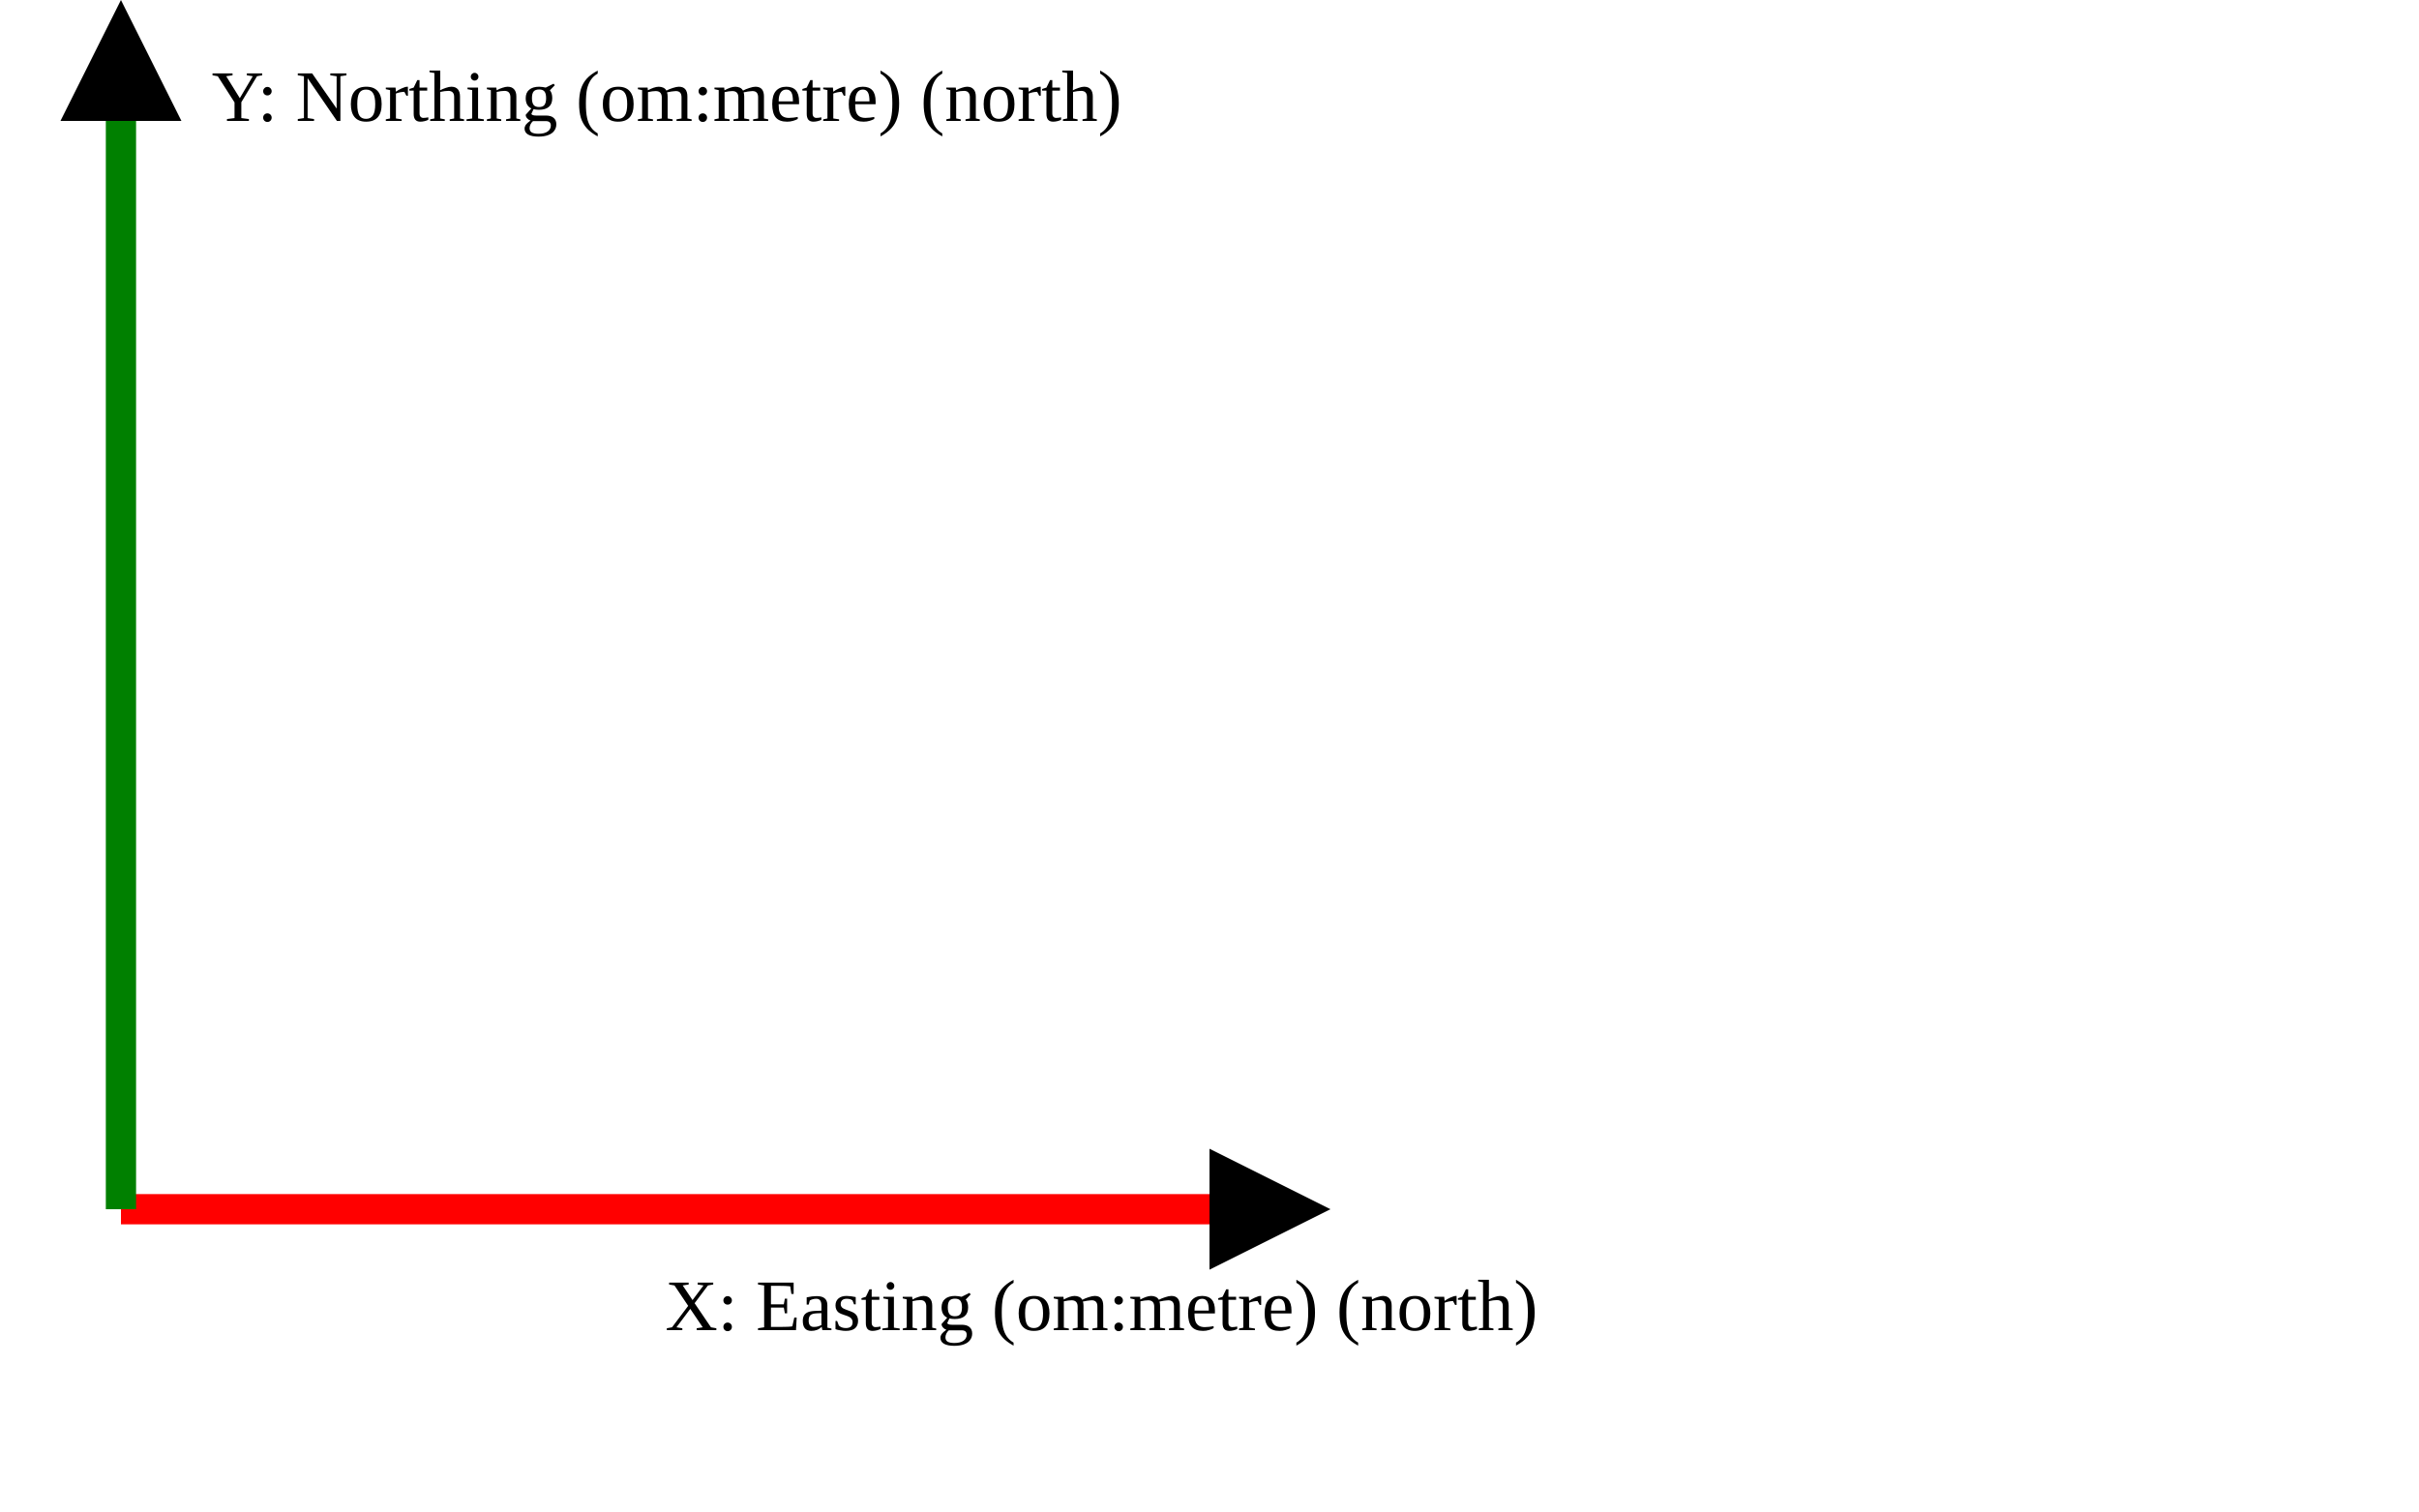
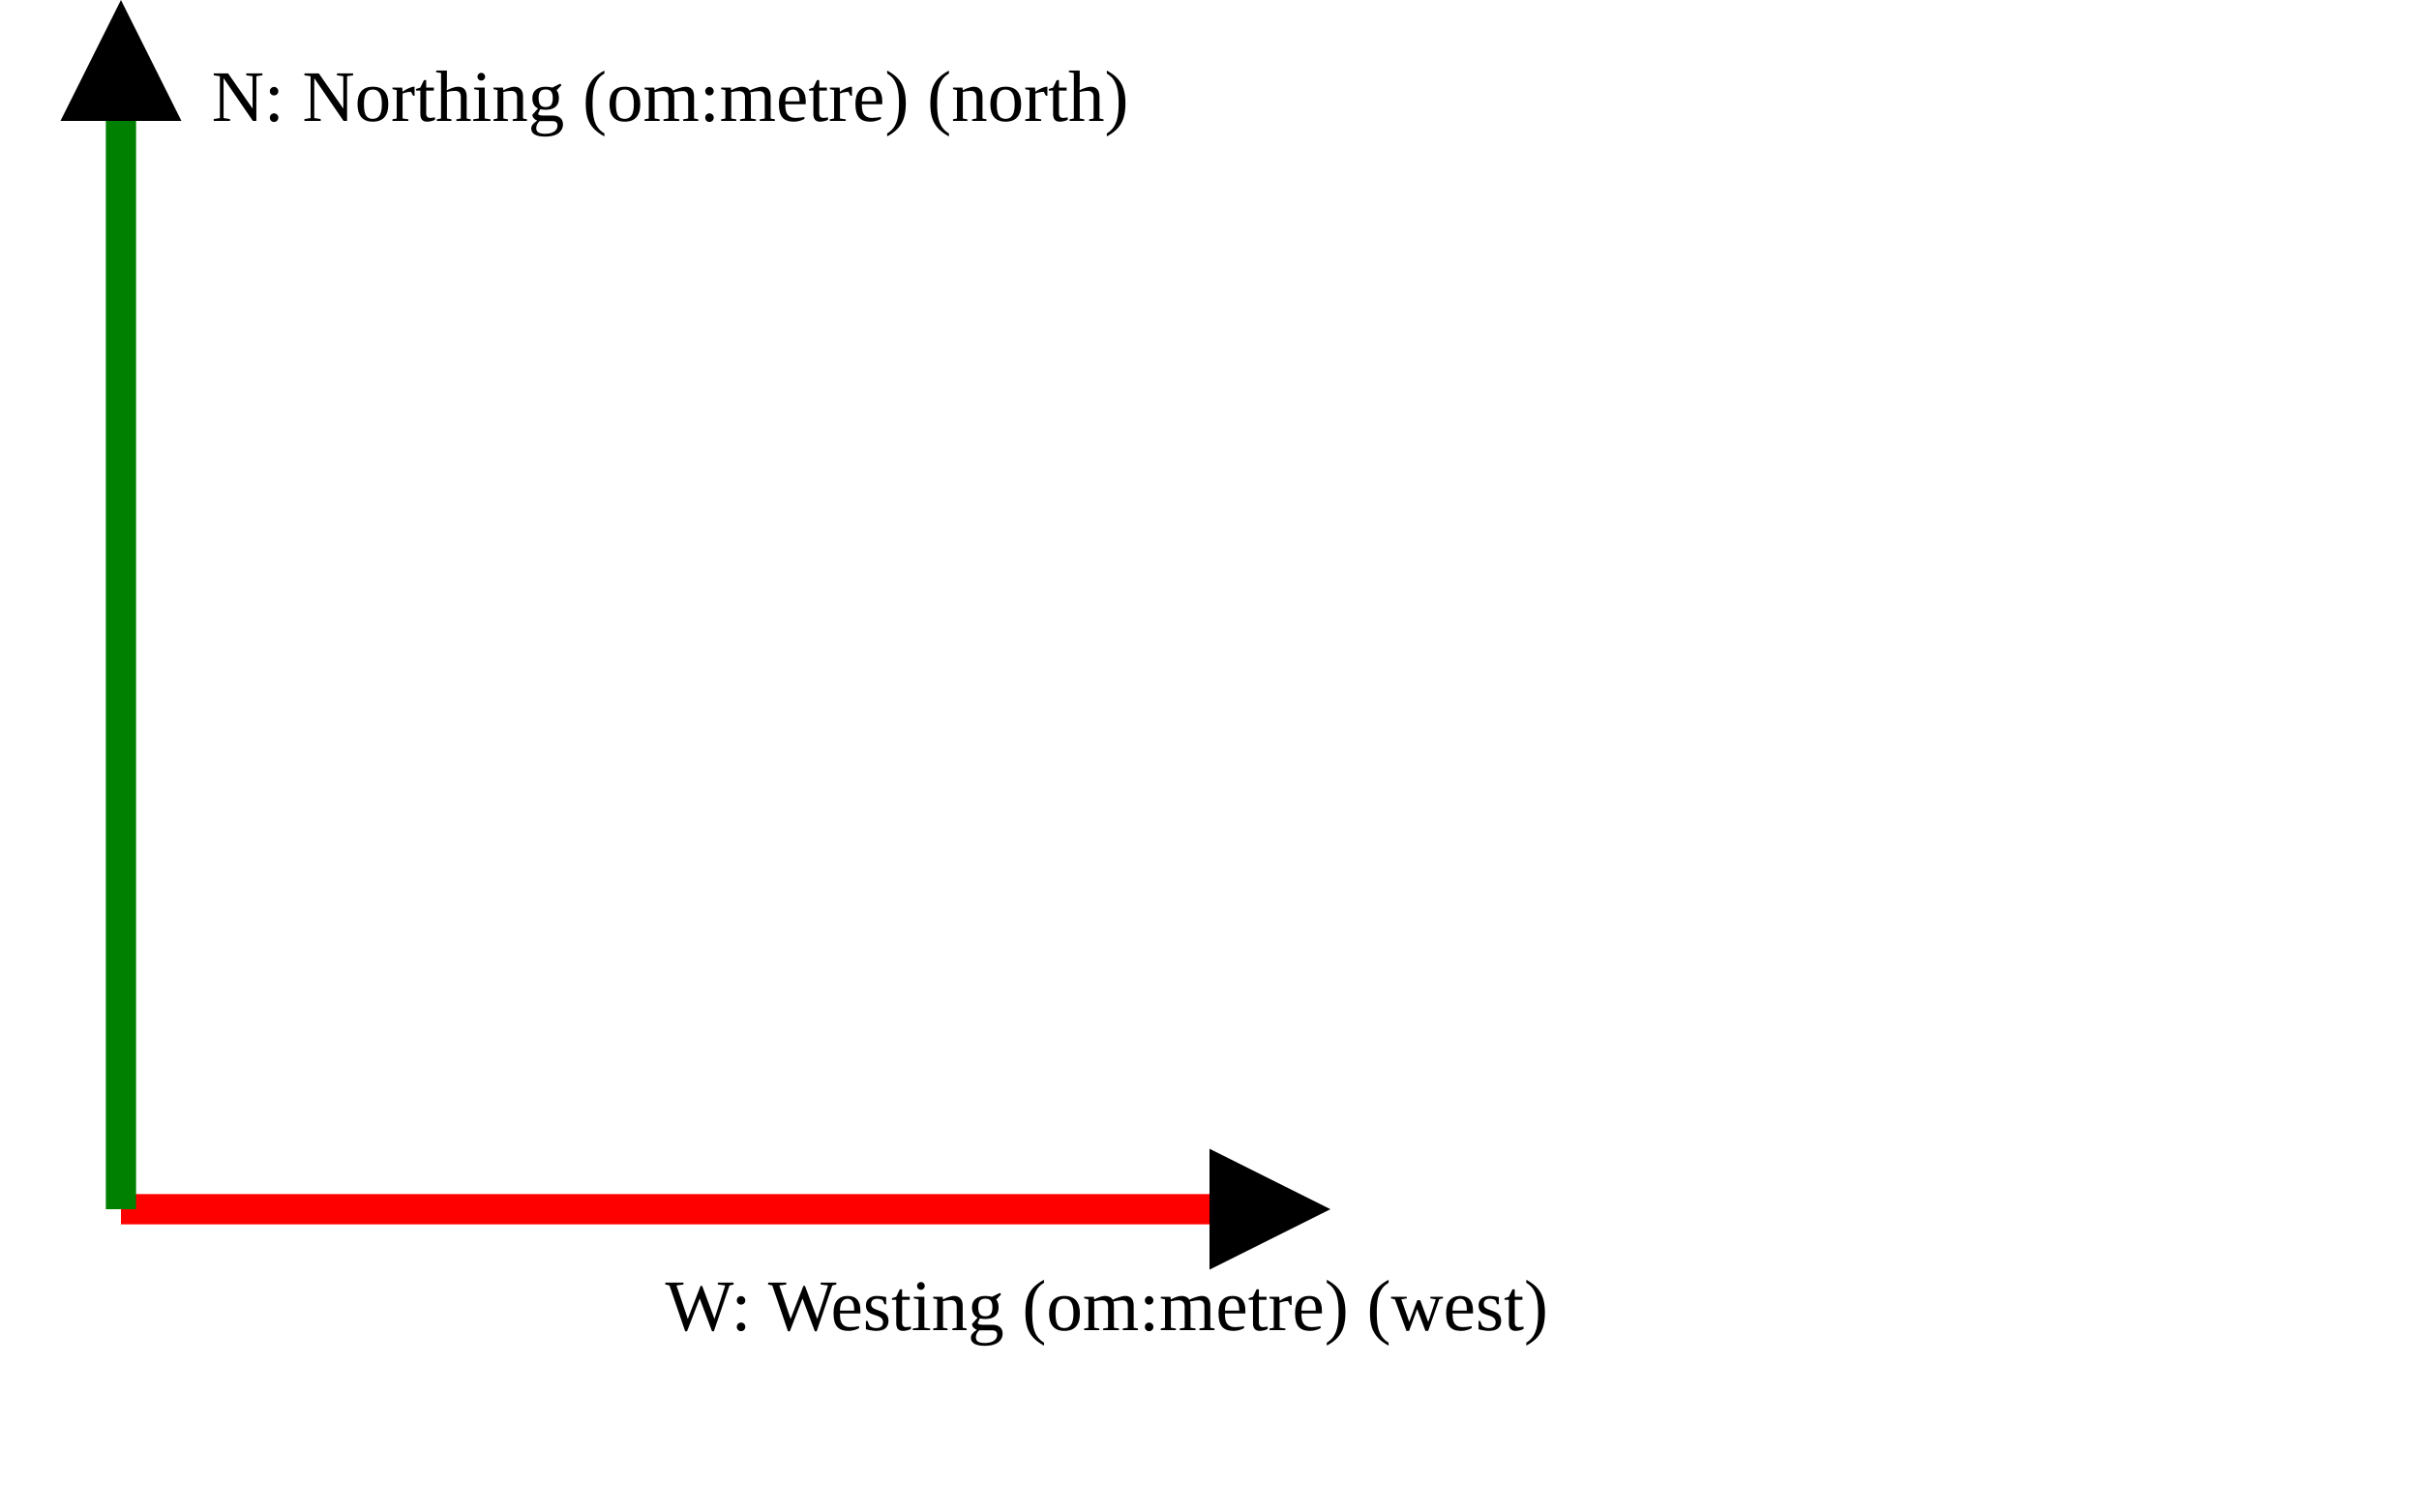
<svg xmlns="http://www.w3.org/2000/svg" version="1.1" width="400" height="250" viewbox="0 0 375 220">
  <defs>
    <marker id="arrowhead" markerWidth="10" markerHeight="7" refX="0" refY="2" orient="auto">
      <polygon points="0 0, 4 2, 0 4" />
    </marker>
  </defs>
  <line x1="20" y1="200" x2="200" y2="200" stroke="red" stroke-width="5" marker-end="url(#arrowhead)" />
-   <text x="110" y="220" class="small">X: Easting (om:metre) (north)</text>
+   <text x="110" y="220" class="small">W: Westing (om:metre) (west)</text>
  <line x1="20" y1="200" x2="20" y2="20" stroke="green" stroke-width="5" marker-end="url(#arrowhead)" />
-   <text x="35" y="20" class="small">Y: Northing (om:metre) (north)</text>
+   <text x="35" y="20" class="small">N: Northing (om:metre) (north)</text>
</svg>
